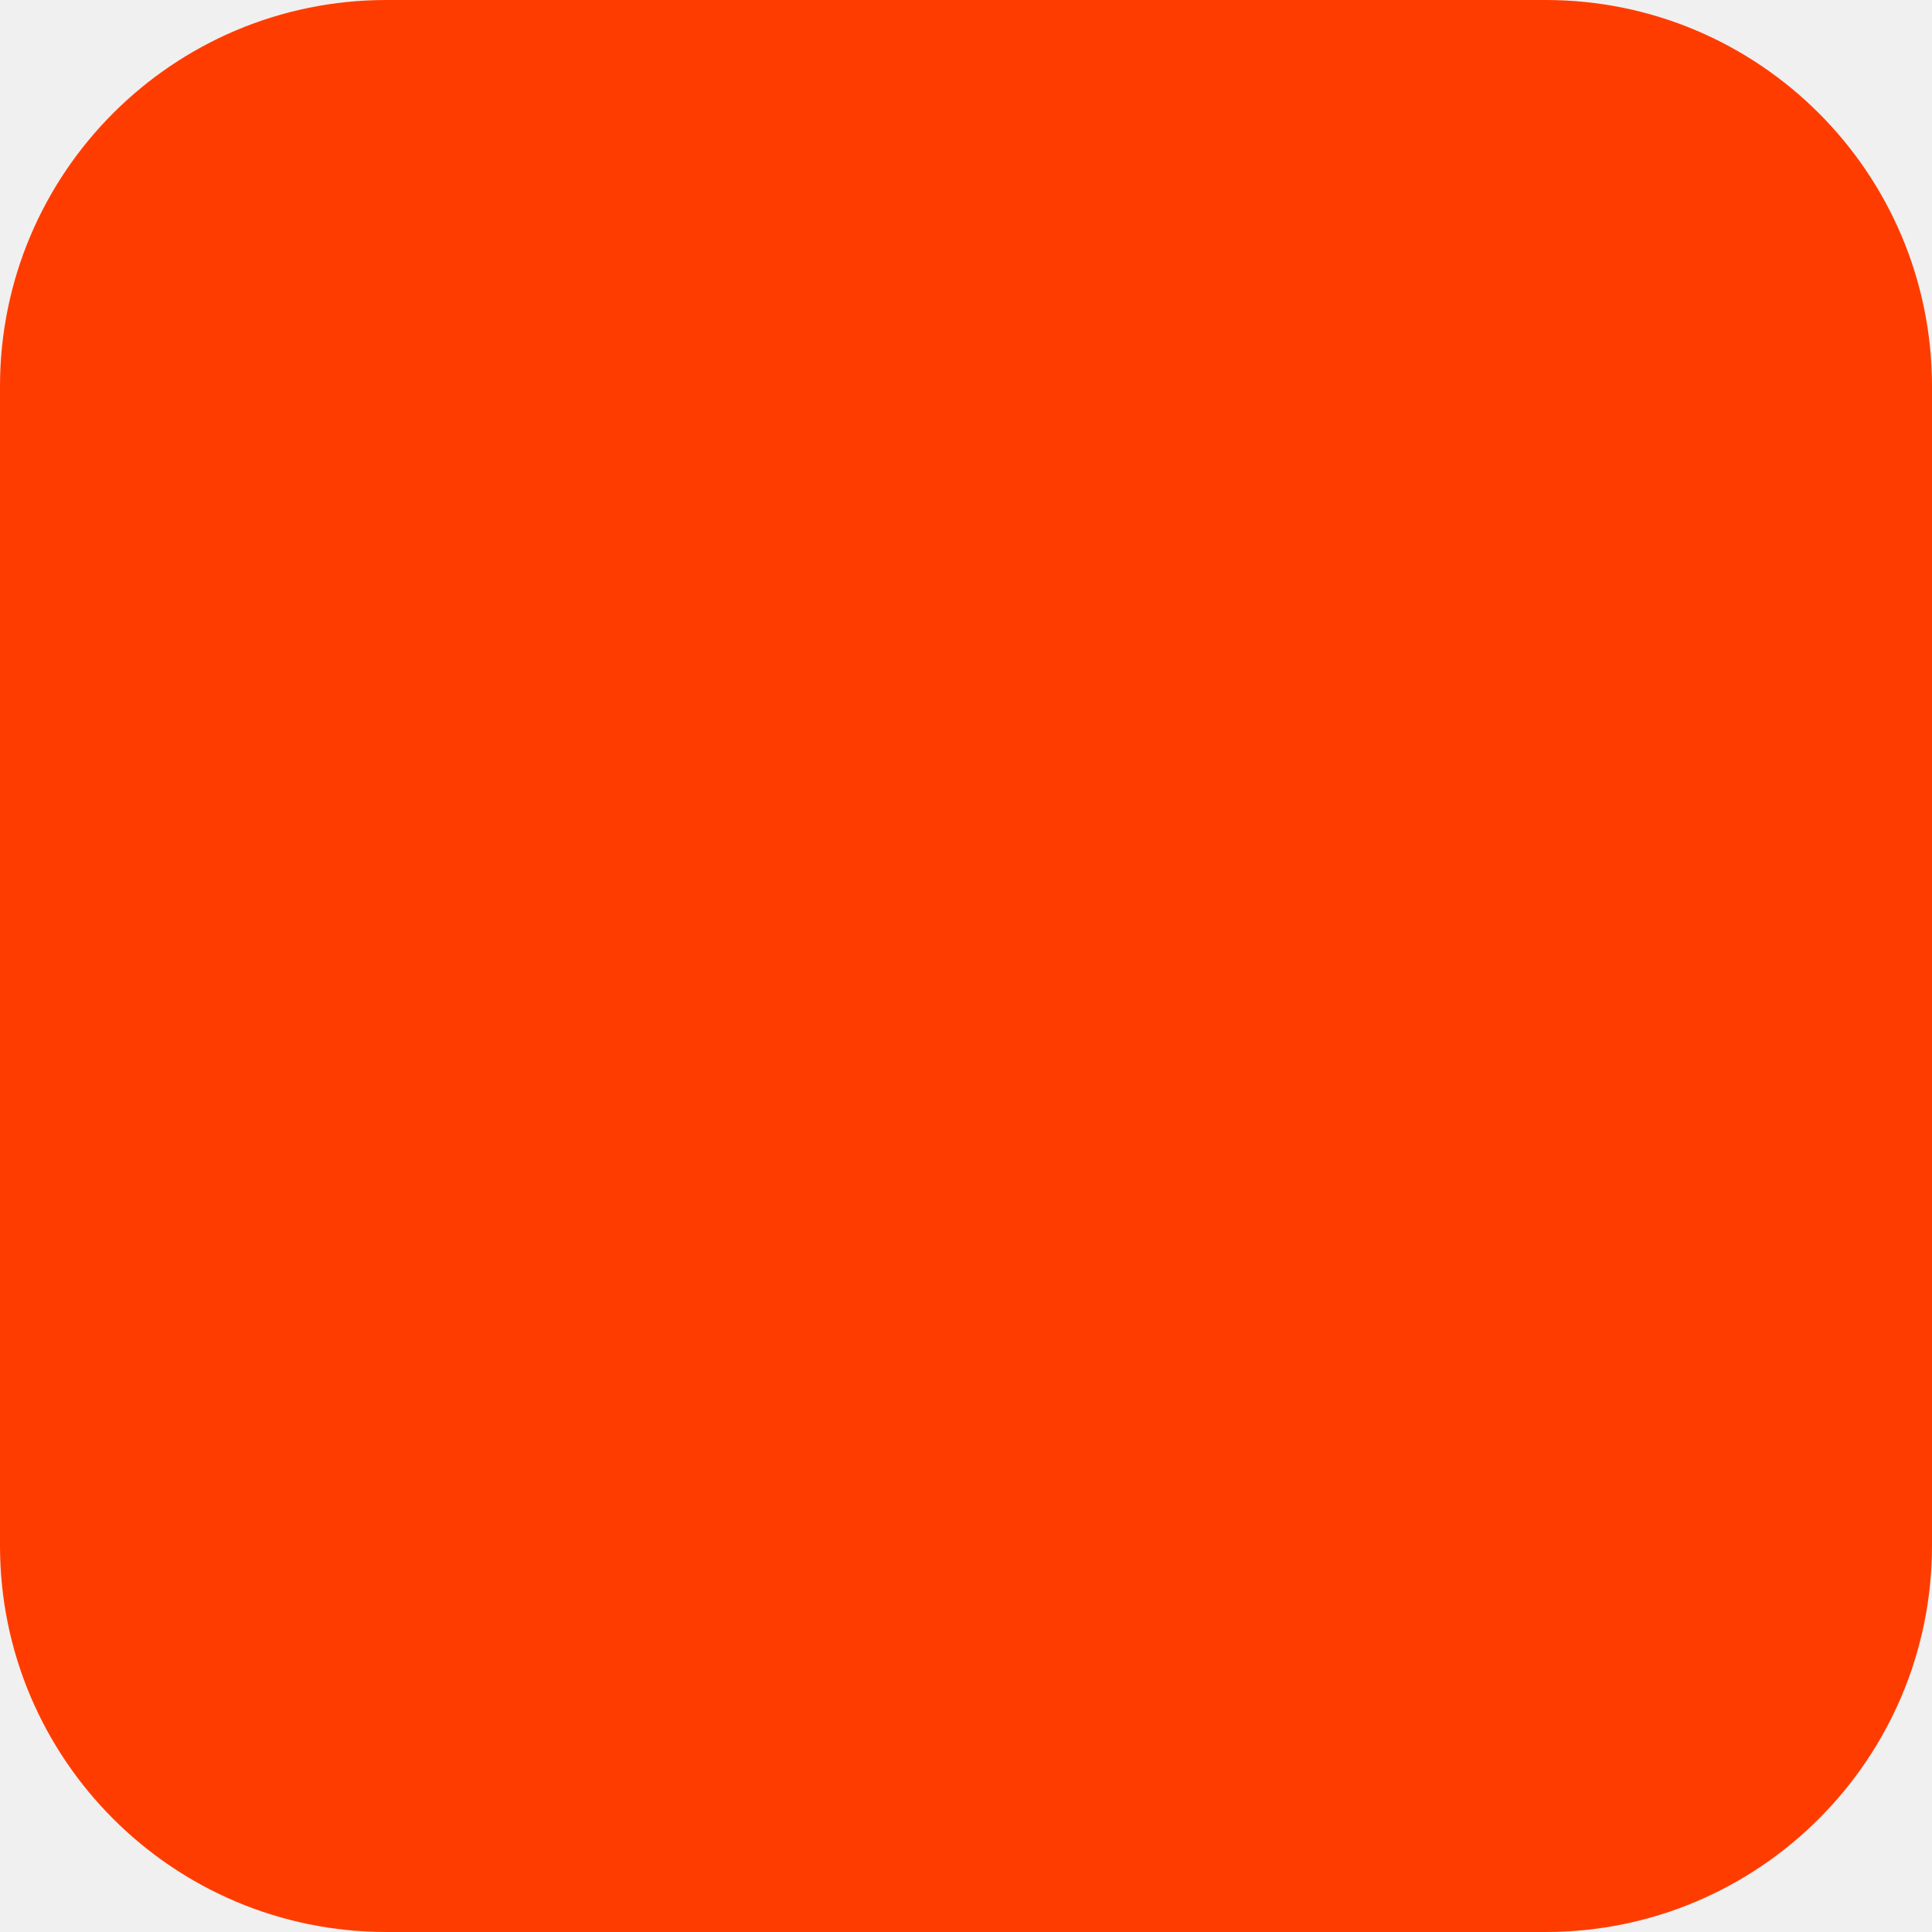
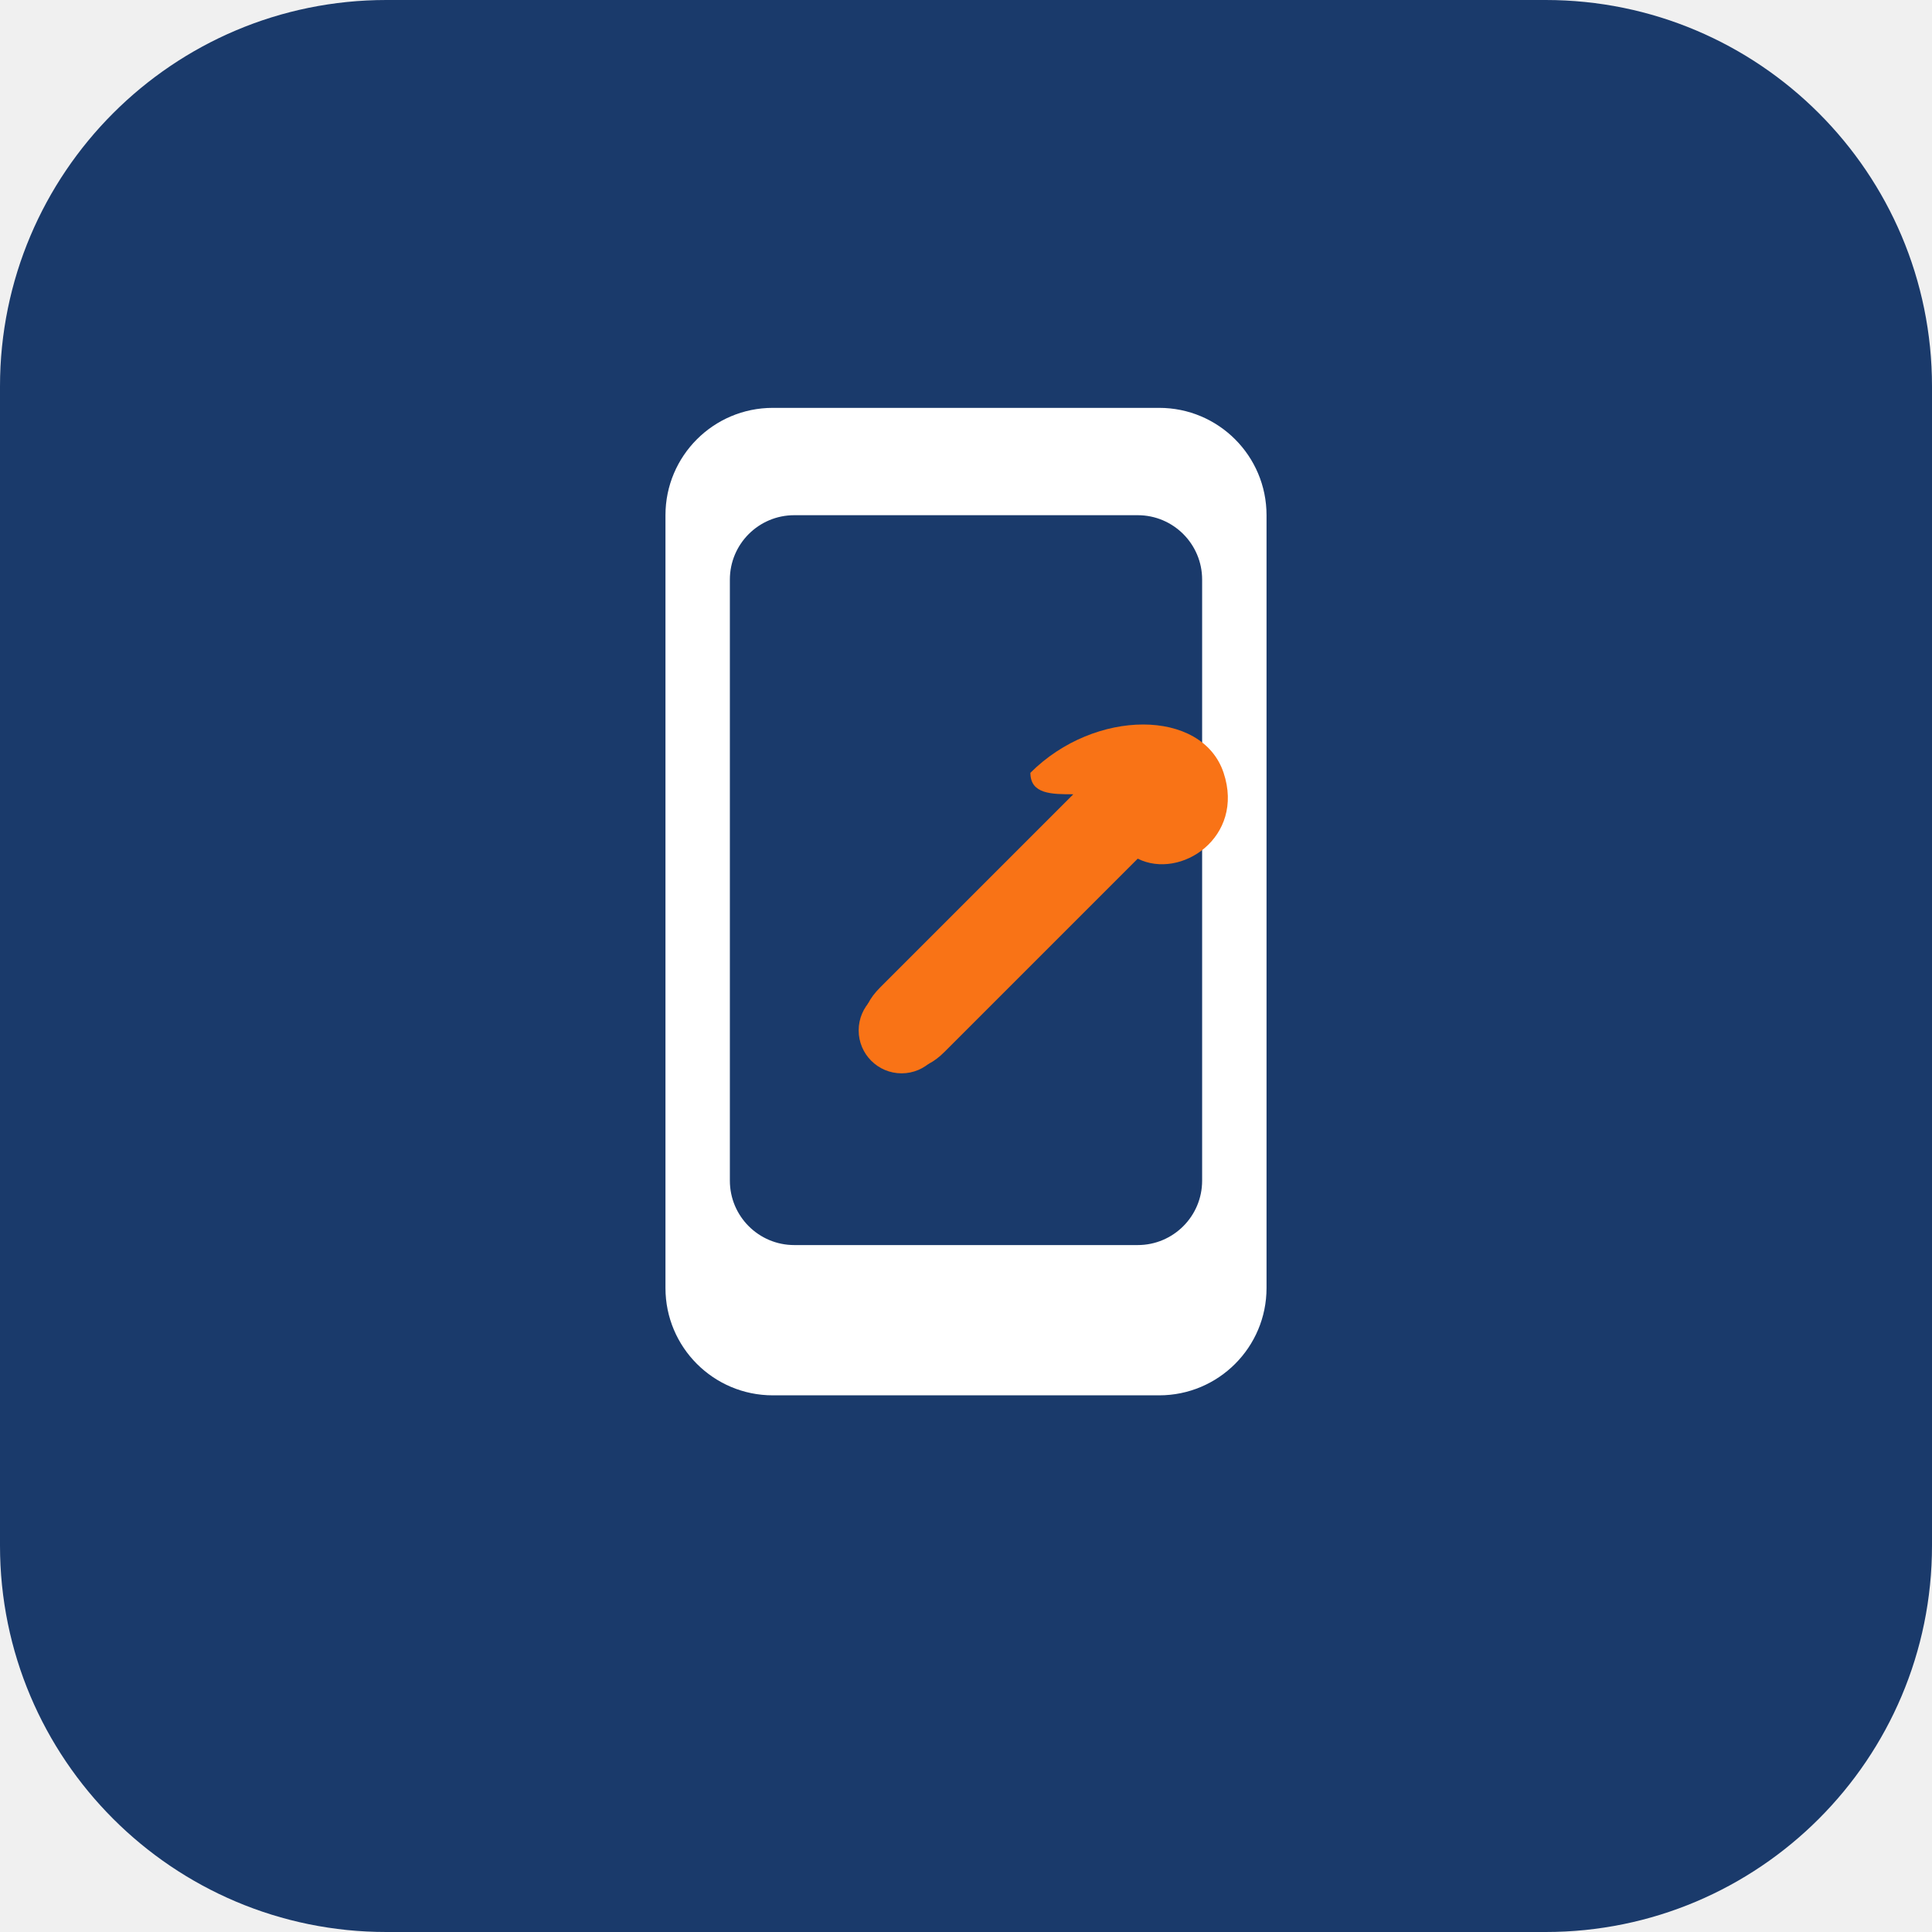
<svg xmlns="http://www.w3.org/2000/svg" width="180" height="180" viewBox="0 0 180 180" fill="none">
-   <rect width="180" height="180" rx="36" fill="#FF3C00" />
+   <rect width="180" height="180" rx="36" fill="#1A3A6B" />
+   <rect x="62" y="38" width="56" height="92" rx="10" fill="white" />
+   <rect x="68" y="48" width="44" height="68" rx="6" fill="#1A3A6B" />
+   <circle cx="90" cy="123" r="5" fill="white" opacity="0.6" />
+   <path d="M96 72 C102 66 112 66 114 72 C116 78 110 82 106 80 L88 98 C86 100 84 100 82 98 C80 96 80 94 82 92 L100 74 C98 74 96 74 96 72Z" fill="#F97316" />
+   <circle cx="84" cy="96" r="4" fill="#F97316" />
</svg>
